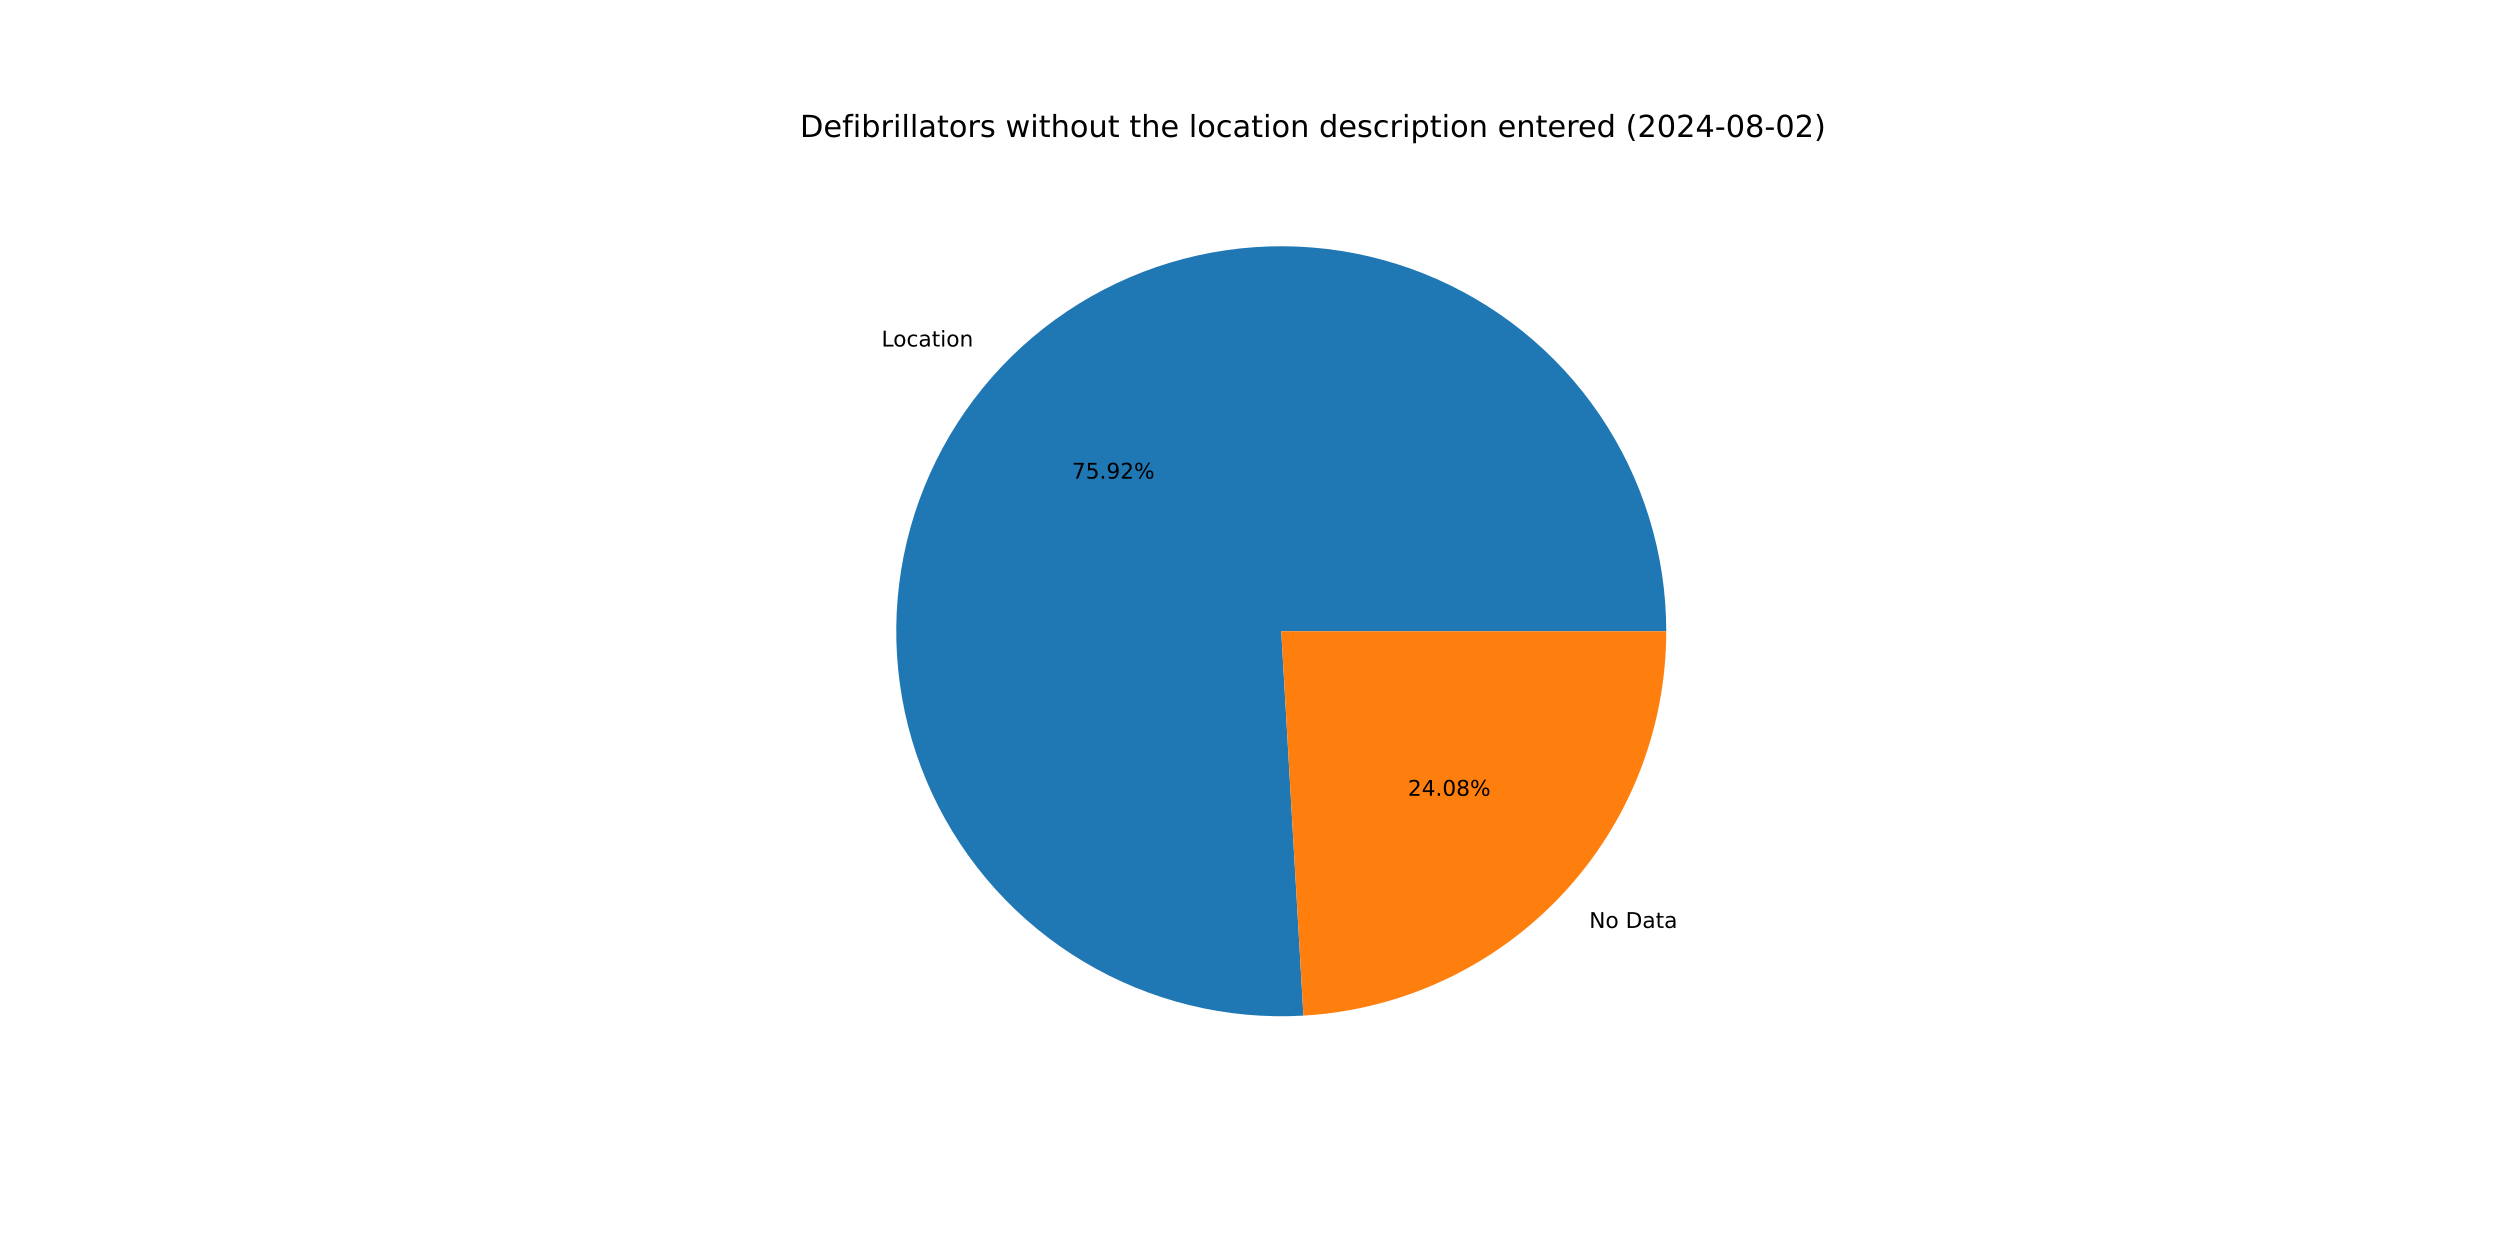
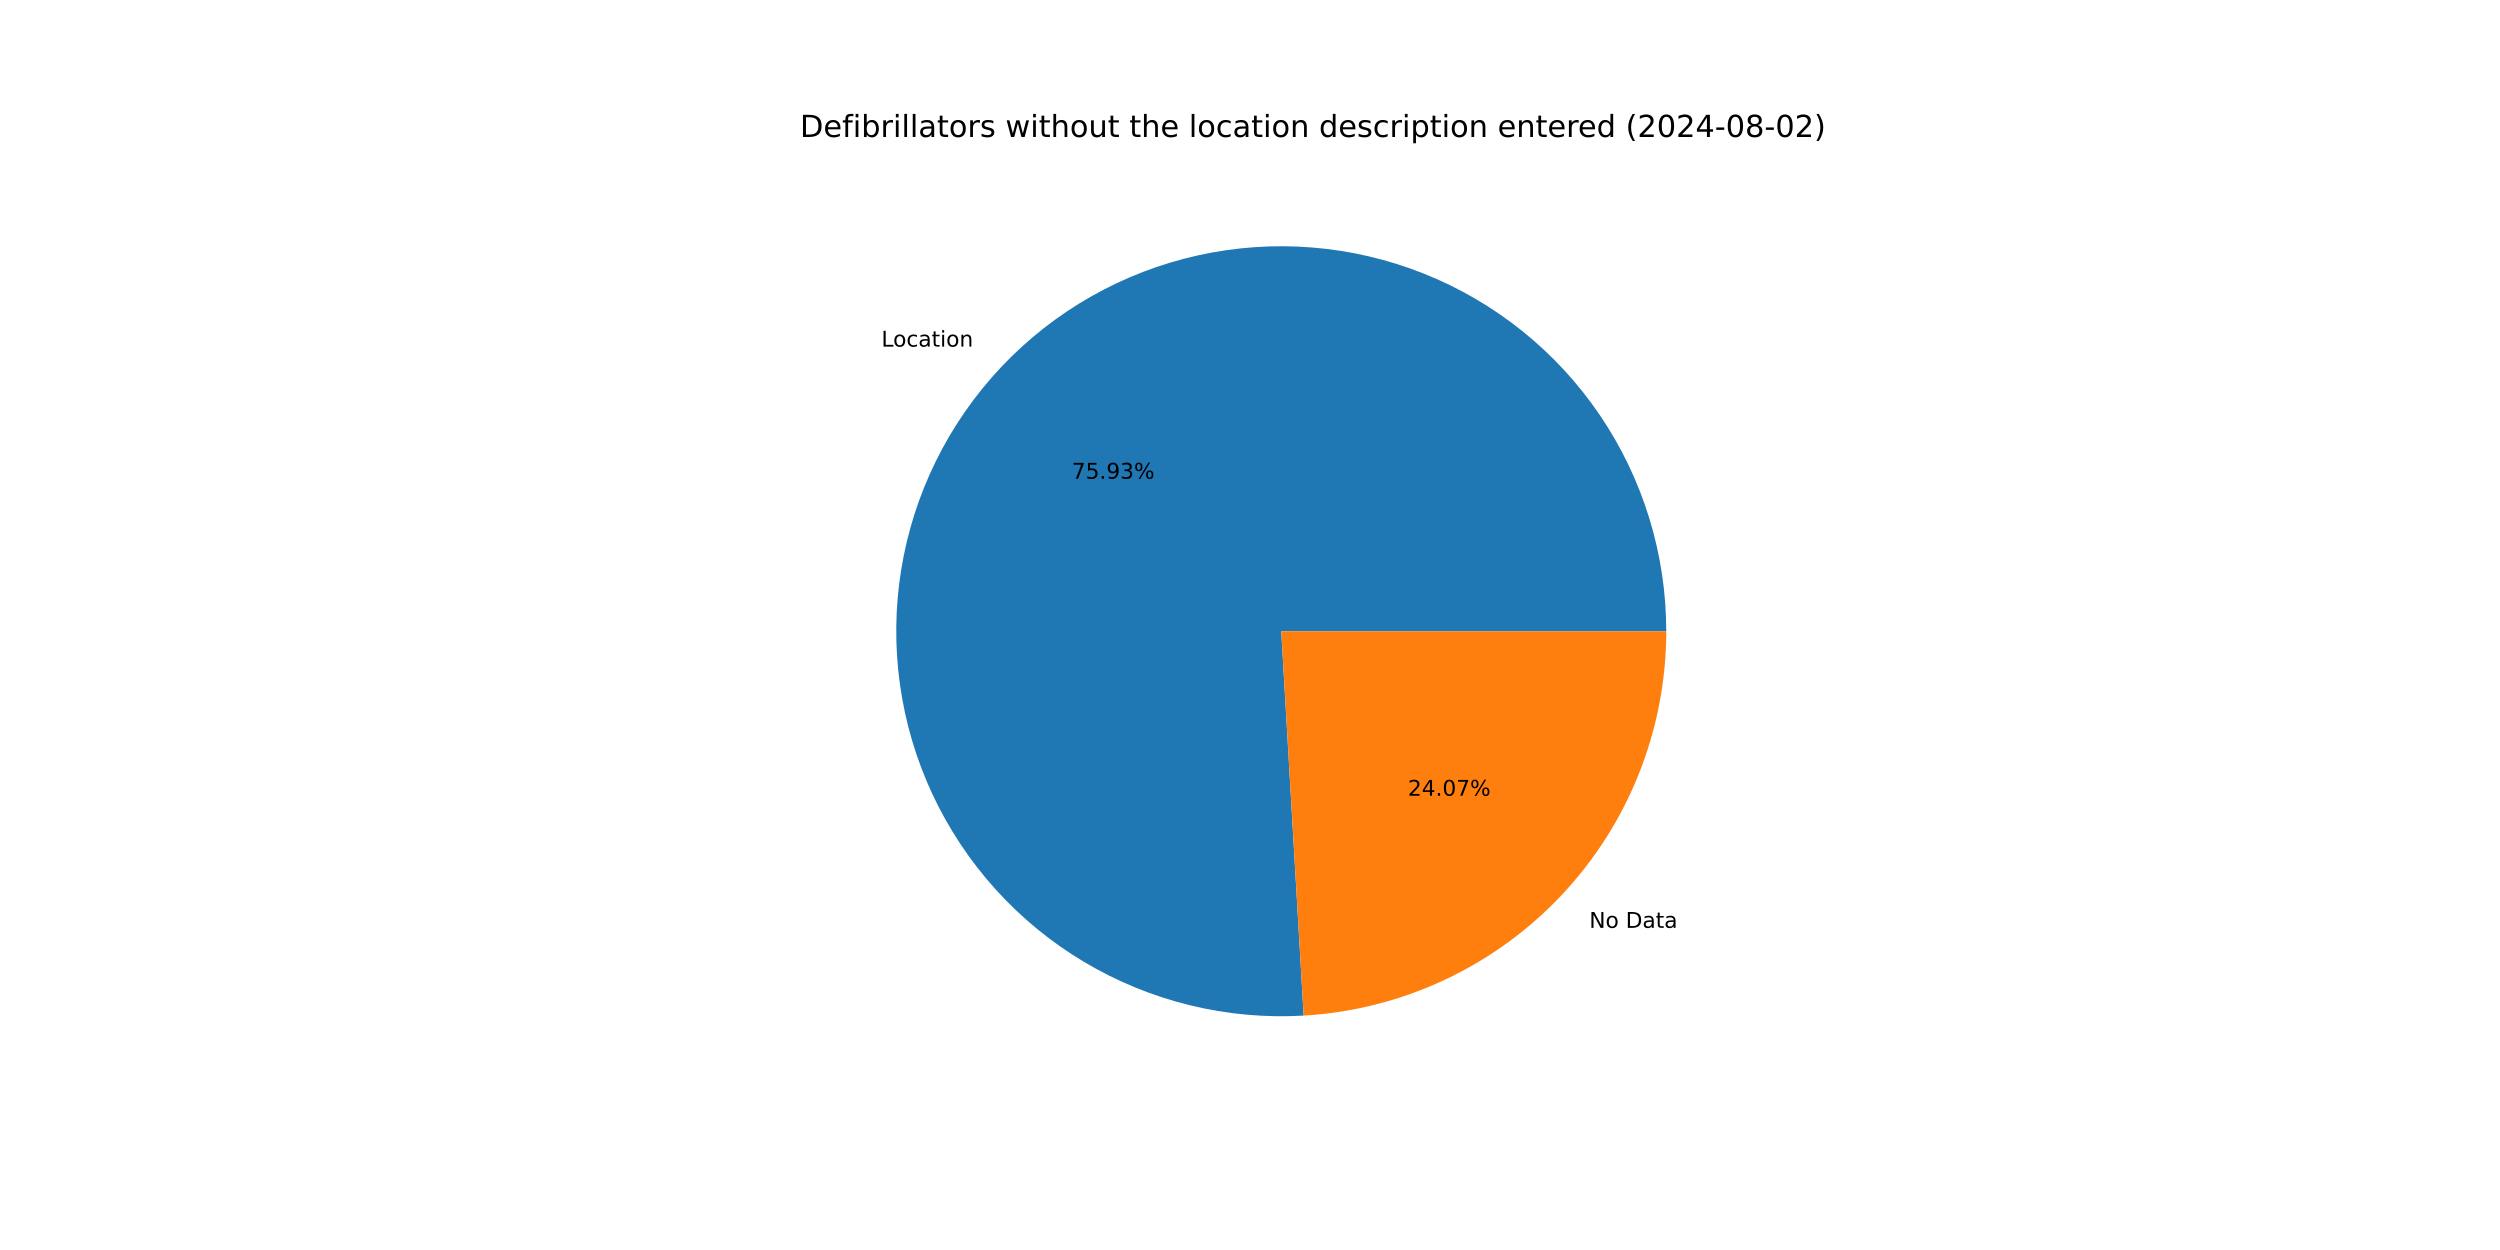
<svg xmlns="http://www.w3.org/2000/svg" xmlns:xlink="http://www.w3.org/1999/xlink" width="1152pt" height="576pt" viewBox="0 0 1152 576" version="1.1">
  <defs>
    <style type="text/css">*{stroke-linejoin: round; stroke-linecap: butt}</style>
  </defs>
  <g id="figure_1">
    <g id="patch_1">
      <path d="M 0 576  L 1152 576  L 1152 0  L 0 0  z " style="fill: #ffffff" />
    </g>
    <g id="axes_1">
      <g id="patch_2">
-         <path d="M 767.808 290.88  C 767.808 273.217 765.17 255.653 759.982 238.77  C 754.794 221.887 747.114 205.872 737.196 191.257  C 727.277 176.643 715.232 163.591 701.458 152.534  C 687.684 141.477 672.337 132.539 655.923 126.015  C 639.509 119.492 622.213 115.456 604.607 114.042  C 587.001 112.627 569.282 113.85 552.038 117.669  C 534.793 121.489 518.215 127.862 502.853 136.578  C 487.491 145.294 473.516 156.256 461.392 169.1  C 449.267 181.944 439.129 196.527 431.312 212.365  C 423.495 228.204 418.087 245.122 415.267 262.558  C 412.448 279.994 412.247 297.753 414.674 315.249  C 417.1 332.744 422.125 349.779 429.583 365.79  C 437.041 381.8 446.848 396.608 458.68 409.722  C 470.512 422.836 484.236 434.11 499.398 443.17  C 514.56 452.23 530.99 458.975 548.144 463.182  C 565.298 467.389 582.985 469.011 600.618 467.993  L 590.4 290.88  z " style="fill: #1f77b4" />
+         <path d="M 767.808 290.88  C 767.808 273.215 765.17 255.649 759.98 238.764  C 754.791 221.878 747.109 205.862 737.188 191.246  C 727.267 176.631 715.219 163.578 701.443 152.521  C 687.666 141.465 672.315 132.527 655.898 126.006  C 639.481 119.484 622.182 115.45 604.574 114.039  C 586.966 112.628 569.245 113.854 551.999 117.678  C 534.753 121.502 518.174 127.88 502.813 136.601  C 487.451 145.322 473.477 156.289 461.355 169.138  C 449.233 181.987 439.098 196.575 431.286 212.419  C 423.473 228.262 418.07 245.183 415.257 262.623  C 412.443 280.062 412.25 297.824 414.684 315.32  C 417.117 332.817 422.15 349.852 429.616 365.861  C 437.082 381.871 446.898 396.676 458.737 409.786  C 470.577 422.896 484.309 434.164 499.477 443.217  C 514.645 452.27 531.081 459.008 548.24 463.206  C 565.399 467.404 583.089 469.015 600.724 467.987  L 590.4 290.88  z " style="fill: #1f77b4" />
      </g>
      <g id="patch_3">
-         <path d="M 600.618 467.993  C 645.811 465.386 688.335 445.578 719.409 412.66  C 750.482 379.742 767.808 336.148 767.808 290.88  L 590.4 290.88  z " style="fill: #ff7f0e" />
+         <path d="M 600.724 467.987  C 645.896 465.354 688.393 445.536 719.445 412.622  C 750.496 379.708 767.808 336.129 767.808 290.88  L 590.4 290.88  z " style="fill: #ff7f0e" />
      </g>
      <g id="matplotlib.axis_1" />
      <g id="matplotlib.axis_2" />
      <g id="text_1">
-         <g transform="translate(406.1938 159.6812) scale(0.1 -0.1)">
+         <g transform="translate(406.1539 159.7234) scale(0.1 -0.1)">
          <defs>
            <path id="DejaVuSans-4c" d="M 628 4666  L 1259 4666  L 1259 531  L 3531 531  L 3531 0  L 628 0  L 628 4666  z " transform="scale(0.015625)" />
            <path id="DejaVuSans-6f" d="M 1959 3097  Q 1497 3097 1228 2736  Q 959 2375 959 1747  Q 959 1119 1226 758  Q 1494 397 1959 397  Q 2419 397 2687 759  Q 2956 1122 2956 1747  Q 2956 2369 2687 2733  Q 2419 3097 1959 3097  z M 1959 3584  Q 2709 3584 3137 3096  Q 3566 2609 3566 1747  Q 3566 888 3137 398  Q 2709 -91 1959 -91  Q 1206 -91 779 398  Q 353 888 353 1747  Q 353 2609 779 3096  Q 1206 3584 1959 3584  z " transform="scale(0.015625)" />
            <path id="DejaVuSans-63" d="M 3122 3366  L 3122 2828  Q 2878 2963 2633 3030  Q 2388 3097 2138 3097  Q 1578 3097 1268 2742  Q 959 2388 959 1747  Q 959 1106 1268 751  Q 1578 397 2138 397  Q 2388 397 2633 464  Q 2878 531 3122 666  L 3122 134  Q 2881 22 2623 -34  Q 2366 -91 2075 -91  Q 1284 -91 818 406  Q 353 903 353 1747  Q 353 2603 823 3093  Q 1294 3584 2113 3584  Q 2378 3584 2631 3529  Q 2884 3475 3122 3366  z " transform="scale(0.015625)" />
            <path id="DejaVuSans-61" d="M 2194 1759  Q 1497 1759 1228 1600  Q 959 1441 959 1056  Q 959 750 1161 570  Q 1363 391 1709 391  Q 2188 391 2477 730  Q 2766 1069 2766 1631  L 2766 1759  L 2194 1759  z M 3341 1997  L 3341 0  L 2766 0  L 2766 531  Q 2569 213 2275 61  Q 1981 -91 1556 -91  Q 1019 -91 701 211  Q 384 513 384 1019  Q 384 1609 779 1909  Q 1175 2209 1959 2209  L 2766 2209  L 2766 2266  Q 2766 2663 2505 2880  Q 2244 3097 1772 3097  Q 1472 3097 1187 3025  Q 903 2953 641 2809  L 641 3341  Q 956 3463 1253 3523  Q 1550 3584 1831 3584  Q 2591 3584 2966 3190  Q 3341 2797 3341 1997  z " transform="scale(0.015625)" />
            <path id="DejaVuSans-74" d="M 1172 4494  L 1172 3500  L 2356 3500  L 2356 3053  L 1172 3053  L 1172 1153  Q 1172 725 1289 603  Q 1406 481 1766 481  L 2356 481  L 2356 0  L 1766 0  Q 1100 0 847 248  Q 594 497 594 1153  L 594 3053  L 172 3053  L 172 3500  L 594 3500  L 594 4494  L 1172 4494  z " transform="scale(0.015625)" />
            <path id="DejaVuSans-69" d="M 603 3500  L 1178 3500  L 1178 0  L 603 0  L 603 3500  z M 603 4863  L 1178 4863  L 1178 4134  L 603 4134  L 603 4863  z " transform="scale(0.015625)" />
            <path id="DejaVuSans-6e" d="M 3513 2113  L 3513 0  L 2938 0  L 2938 2094  Q 2938 2591 2744 2837  Q 2550 3084 2163 3084  Q 1697 3084 1428 2787  Q 1159 2491 1159 1978  L 1159 0  L 581 0  L 581 3500  L 1159 3500  L 1159 2956  Q 1366 3272 1645 3428  Q 1925 3584 2291 3584  Q 2894 3584 3203 3211  Q 3513 2838 3513 2113  z " transform="scale(0.015625)" />
          </defs>
          <use xlink:href="#DejaVuSans-4c" />
          <use xlink:href="#DejaVuSans-6f" x="53.963" />
          <use xlink:href="#DejaVuSans-63" x="115.145" />
          <use xlink:href="#DejaVuSans-61" x="170.125" />
          <use xlink:href="#DejaVuSans-74" x="231.404" />
          <use xlink:href="#DejaVuSans-69" x="270.613" />
          <use xlink:href="#DejaVuSans-6f" x="298.396" />
          <use xlink:href="#DejaVuSans-6e" x="359.578" />
        </g>
      </g>
      <g id="text_2">
-         <g transform="translate(493.9301 220.5713) scale(0.1 -0.1)">
+         <g transform="translate(493.9083 220.5943) scale(0.1 -0.1)">
          <defs>
            <path id="DejaVuSans-37" d="M 525 4666  L 3525 4666  L 3525 4397  L 1831 0  L 1172 0  L 2766 4134  L 525 4134  L 525 4666  z " transform="scale(0.015625)" />
            <path id="DejaVuSans-35" d="M 691 4666  L 3169 4666  L 3169 4134  L 1269 4134  L 1269 2991  Q 1406 3038 1543 3061  Q 1681 3084 1819 3084  Q 2600 3084 3056 2656  Q 3513 2228 3513 1497  Q 3513 744 3044 326  Q 2575 -91 1722 -91  Q 1428 -91 1123 -41  Q 819 9 494 109  L 494 744  Q 775 591 1075 516  Q 1375 441 1709 441  Q 2250 441 2565 725  Q 2881 1009 2881 1497  Q 2881 1984 2565 2268  Q 2250 2553 1709 2553  Q 1456 2553 1204 2497  Q 953 2441 691 2322  L 691 4666  z " transform="scale(0.015625)" />
            <path id="DejaVuSans-2e" d="M 684 794  L 1344 794  L 1344 0  L 684 0  L 684 794  z " transform="scale(0.015625)" />
            <path id="DejaVuSans-39" d="M 703 97  L 703 672  Q 941 559 1184 500  Q 1428 441 1663 441  Q 2288 441 2617 861  Q 2947 1281 2994 2138  Q 2813 1869 2534 1725  Q 2256 1581 1919 1581  Q 1219 1581 811 2004  Q 403 2428 403 3163  Q 403 3881 828 4315  Q 1253 4750 1959 4750  Q 2769 4750 3195 4129  Q 3622 3509 3622 2328  Q 3622 1225 3098 567  Q 2575 -91 1691 -91  Q 1453 -91 1209 -44  Q 966 3 703 97  z M 1959 2075  Q 2384 2075 2632 2365  Q 2881 2656 2881 3163  Q 2881 3666 2632 3958  Q 2384 4250 1959 4250  Q 1534 4250 1286 3958  Q 1038 3666 1038 3163  Q 1038 2656 1286 2365  Q 1534 2075 1959 2075  z " transform="scale(0.015625)" />
-             <path id="DejaVuSans-32" d="M 1228 531  L 3431 531  L 3431 0  L 469 0  L 469 531  Q 828 903 1448 1529  Q 2069 2156 2228 2338  Q 2531 2678 2651 2914  Q 2772 3150 2772 3378  Q 2772 3750 2511 3984  Q 2250 4219 1831 4219  Q 1534 4219 1204 4116  Q 875 4013 500 3803  L 500 4441  Q 881 4594 1212 4672  Q 1544 4750 1819 4750  Q 2544 4750 2975 4387  Q 3406 4025 3406 3419  Q 3406 3131 3298 2873  Q 3191 2616 2906 2266  Q 2828 2175 2409 1742  Q 1991 1309 1228 531  z " transform="scale(0.015625)" />
+             <path id="DejaVuSans-33" d="M 2597 2516  Q 3050 2419 3304 2112  Q 3559 1806 3559 1356  Q 3559 666 3084 287  Q 2609 -91 1734 -91  Q 1441 -91 1130 -33  Q 819 25 488 141  L 488 750  Q 750 597 1062 519  Q 1375 441 1716 441  Q 2309 441 2620 675  Q 2931 909 2931 1356  Q 2931 1769 2642 2001  Q 2353 2234 1838 2234  L 1294 2234  L 1294 2753  L 1863 2753  Q 2328 2753 2575 2939  Q 2822 3125 2822 3475  Q 2822 3834 2567 4026  Q 2313 4219 1838 4219  Q 1578 4219 1281 4162  Q 984 4106 628 3988  L 628 4550  Q 988 4650 1302 4700  Q 1616 4750 1894 4750  Q 2613 4750 3031 4423  Q 3450 4097 3450 3541  Q 3450 3153 3228 2886  Q 3006 2619 2597 2516  z " transform="scale(0.015625)" />
            <path id="DejaVuSans-25" d="M 4653 2053  Q 4381 2053 4226 1822  Q 4072 1591 4072 1178  Q 4072 772 4226 539  Q 4381 306 4653 306  Q 4919 306 5073 539  Q 5228 772 5228 1178  Q 5228 1588 5073 1820  Q 4919 2053 4653 2053  z M 4653 2450  Q 5147 2450 5437 2106  Q 5728 1763 5728 1178  Q 5728 594 5436 251  Q 5144 -91 4653 -91  Q 4153 -91 3862 251  Q 3572 594 3572 1178  Q 3572 1766 3864 2108  Q 4156 2450 4653 2450  z M 1428 4353  Q 1159 4353 1004 4120  Q 850 3888 850 3481  Q 850 3069 1003 2837  Q 1156 2606 1428 2606  Q 1700 2606 1854 2837  Q 2009 3069 2009 3481  Q 2009 3884 1853 4118  Q 1697 4353 1428 4353  z M 4250 4750  L 4750 4750  L 1831 -91  L 1331 -91  L 4250 4750  z M 1428 4750  Q 1922 4750 2215 4408  Q 2509 4066 2509 3481  Q 2509 2891 2217 2550  Q 1925 2209 1428 2209  Q 931 2209 642 2551  Q 353 2894 353 3481  Q 353 4063 643 4406  Q 934 4750 1428 4750  z " transform="scale(0.015625)" />
          </defs>
          <use xlink:href="#DejaVuSans-37" />
          <use xlink:href="#DejaVuSans-35" x="63.623" />
          <use xlink:href="#DejaVuSans-2e" x="127.246" />
          <use xlink:href="#DejaVuSans-39" x="159.033" />
-           <use xlink:href="#DejaVuSans-32" x="222.656" />
+           <use xlink:href="#DejaVuSans-33" x="222.656" />
          <use xlink:href="#DejaVuSans-25" x="286.279" />
        </g>
      </g>
      <g id="text_3">
-         <g transform="translate(732.3094 427.5975) scale(0.1 -0.1)">
+         <g transform="translate(732.3492 427.5553) scale(0.1 -0.1)">
          <defs>
            <path id="DejaVuSans-4e" d="M 628 4666  L 1478 4666  L 3547 763  L 3547 4666  L 4159 4666  L 4159 0  L 3309 0  L 1241 3903  L 1241 0  L 628 0  L 628 4666  z " transform="scale(0.015625)" />
            <path id="DejaVuSans-20" transform="scale(0.015625)" />
            <path id="DejaVuSans-44" d="M 1259 4147  L 1259 519  L 2022 519  Q 2988 519 3436 956  Q 3884 1394 3884 2338  Q 3884 3275 3436 3711  Q 2988 4147 2022 4147  L 1259 4147  z M 628 4666  L 1925 4666  Q 3281 4666 3915 4102  Q 4550 3538 4550 2338  Q 4550 1131 3912 565  Q 3275 0 1925 0  L 628 0  L 628 4666  z " transform="scale(0.015625)" />
          </defs>
          <use xlink:href="#DejaVuSans-4e" />
          <use xlink:href="#DejaVuSans-6f" x="74.805" />
          <use xlink:href="#DejaVuSans-20" x="135.986" />
          <use xlink:href="#DejaVuSans-44" x="167.773" />
          <use xlink:href="#DejaVuSans-61" x="244.775" />
          <use xlink:href="#DejaVuSans-74" x="306.055" />
          <use xlink:href="#DejaVuSans-61" x="345.264" />
        </g>
      </g>
      <g id="text_4">
-         <g transform="translate(648.7403 366.7075) scale(0.1 -0.1)">
+         <g transform="translate(648.762 366.6844) scale(0.1 -0.1)">
          <defs>
+             <path id="DejaVuSans-32" d="M 1228 531  L 3431 531  L 3431 0  L 469 0  L 469 531  Q 828 903 1448 1529  Q 2069 2156 2228 2338  Q 2531 2678 2651 2914  Q 2772 3150 2772 3378  Q 2772 3750 2511 3984  Q 2250 4219 1831 4219  Q 1534 4219 1204 4116  Q 875 4013 500 3803  L 500 4441  Q 881 4594 1212 4672  Q 1544 4750 1819 4750  Q 2544 4750 2975 4387  Q 3406 4025 3406 3419  Q 3406 3131 3298 2873  Q 3191 2616 2906 2266  Q 2828 2175 2409 1742  Q 1991 1309 1228 531  z " transform="scale(0.015625)" />
            <path id="DejaVuSans-34" d="M 2419 4116  L 825 1625  L 2419 1625  L 2419 4116  z M 2253 4666  L 3047 4666  L 3047 1625  L 3713 1625  L 3713 1100  L 3047 1100  L 3047 0  L 2419 0  L 2419 1100  L 313 1100  L 313 1709  L 2253 4666  z " transform="scale(0.015625)" />
            <path id="DejaVuSans-30" d="M 2034 4250  Q 1547 4250 1301 3770  Q 1056 3291 1056 2328  Q 1056 1369 1301 889  Q 1547 409 2034 409  Q 2525 409 2770 889  Q 3016 1369 3016 2328  Q 3016 3291 2770 3770  Q 2525 4250 2034 4250  z M 2034 4750  Q 2819 4750 3233 4129  Q 3647 3509 3647 2328  Q 3647 1150 3233 529  Q 2819 -91 2034 -91  Q 1250 -91 836 529  Q 422 1150 422 2328  Q 422 3509 836 4129  Q 1250 4750 2034 4750  z " transform="scale(0.015625)" />
-             <path id="DejaVuSans-38" d="M 2034 2216  Q 1584 2216 1326 1975  Q 1069 1734 1069 1313  Q 1069 891 1326 650  Q 1584 409 2034 409  Q 2484 409 2743 651  Q 3003 894 3003 1313  Q 3003 1734 2745 1975  Q 2488 2216 2034 2216  z M 1403 2484  Q 997 2584 770 2862  Q 544 3141 544 3541  Q 544 4100 942 4425  Q 1341 4750 2034 4750  Q 2731 4750 3128 4425  Q 3525 4100 3525 3541  Q 3525 3141 3298 2862  Q 3072 2584 2669 2484  Q 3125 2378 3379 2068  Q 3634 1759 3634 1313  Q 3634 634 3220 271  Q 2806 -91 2034 -91  Q 1263 -91 848 271  Q 434 634 434 1313  Q 434 1759 690 2068  Q 947 2378 1403 2484  z M 1172 3481  Q 1172 3119 1398 2916  Q 1625 2713 2034 2713  Q 2441 2713 2670 2916  Q 2900 3119 2900 3481  Q 2900 3844 2670 4047  Q 2441 4250 2034 4250  Q 1625 4250 1398 4047  Q 1172 3844 1172 3481  z " transform="scale(0.015625)" />
          </defs>
          <use xlink:href="#DejaVuSans-32" />
          <use xlink:href="#DejaVuSans-34" x="63.623" />
          <use xlink:href="#DejaVuSans-2e" x="127.246" />
          <use xlink:href="#DejaVuSans-30" x="159.033" />
-           <use xlink:href="#DejaVuSans-38" x="222.656" />
+           <use xlink:href="#DejaVuSans-37" x="222.656" />
          <use xlink:href="#DejaVuSans-25" x="286.279" />
        </g>
      </g>
      <g id="text_5">
        <g transform="translate(368.64 63.12) scale(0.14 -0.14)">
          <defs>
            <path id="DejaVuSans-65" d="M 3597 1894  L 3597 1613  L 953 1613  Q 991 1019 1311 708  Q 1631 397 2203 397  Q 2534 397 2845 478  Q 3156 559 3463 722  L 3463 178  Q 3153 47 2828 -22  Q 2503 -91 2169 -91  Q 1331 -91 842 396  Q 353 884 353 1716  Q 353 2575 817 3079  Q 1281 3584 2069 3584  Q 2775 3584 3186 3129  Q 3597 2675 3597 1894  z M 3022 2063  Q 3016 2534 2758 2815  Q 2500 3097 2075 3097  Q 1594 3097 1305 2825  Q 1016 2553 972 2059  L 3022 2063  z " transform="scale(0.015625)" />
            <path id="DejaVuSans-66" d="M 2375 4863  L 2375 4384  L 1825 4384  Q 1516 4384 1395 4259  Q 1275 4134 1275 3809  L 1275 3500  L 2222 3500  L 2222 3053  L 1275 3053  L 1275 0  L 697 0  L 697 3053  L 147 3053  L 147 3500  L 697 3500  L 697 3744  Q 697 4328 969 4595  Q 1241 4863 1831 4863  L 2375 4863  z " transform="scale(0.015625)" />
            <path id="DejaVuSans-62" d="M 3116 1747  Q 3116 2381 2855 2742  Q 2594 3103 2138 3103  Q 1681 3103 1420 2742  Q 1159 2381 1159 1747  Q 1159 1113 1420 752  Q 1681 391 2138 391  Q 2594 391 2855 752  Q 3116 1113 3116 1747  z M 1159 2969  Q 1341 3281 1617 3432  Q 1894 3584 2278 3584  Q 2916 3584 3314 3078  Q 3713 2572 3713 1747  Q 3713 922 3314 415  Q 2916 -91 2278 -91  Q 1894 -91 1617 61  Q 1341 213 1159 525  L 1159 0  L 581 0  L 581 4863  L 1159 4863  L 1159 2969  z " transform="scale(0.015625)" />
            <path id="DejaVuSans-72" d="M 2631 2963  Q 2534 3019 2420 3045  Q 2306 3072 2169 3072  Q 1681 3072 1420 2755  Q 1159 2438 1159 1844  L 1159 0  L 581 0  L 581 3500  L 1159 3500  L 1159 2956  Q 1341 3275 1631 3429  Q 1922 3584 2338 3584  Q 2397 3584 2469 3576  Q 2541 3569 2628 3553  L 2631 2963  z " transform="scale(0.015625)" />
            <path id="DejaVuSans-6c" d="M 603 4863  L 1178 4863  L 1178 0  L 603 0  L 603 4863  z " transform="scale(0.015625)" />
            <path id="DejaVuSans-73" d="M 2834 3397  L 2834 2853  Q 2591 2978 2328 3040  Q 2066 3103 1784 3103  Q 1356 3103 1142 2972  Q 928 2841 928 2578  Q 928 2378 1081 2264  Q 1234 2150 1697 2047  L 1894 2003  Q 2506 1872 2764 1633  Q 3022 1394 3022 966  Q 3022 478 2636 193  Q 2250 -91 1575 -91  Q 1294 -91 989 -36  Q 684 19 347 128  L 347 722  Q 666 556 975 473  Q 1284 391 1588 391  Q 1994 391 2212 530  Q 2431 669 2431 922  Q 2431 1156 2273 1281  Q 2116 1406 1581 1522  L 1381 1569  Q 847 1681 609 1914  Q 372 2147 372 2553  Q 372 3047 722 3315  Q 1072 3584 1716 3584  Q 2034 3584 2315 3537  Q 2597 3491 2834 3397  z " transform="scale(0.015625)" />
            <path id="DejaVuSans-77" d="M 269 3500  L 844 3500  L 1563 769  L 2278 3500  L 2956 3500  L 3675 769  L 4391 3500  L 4966 3500  L 4050 0  L 3372 0  L 2619 2869  L 1863 0  L 1184 0  L 269 3500  z " transform="scale(0.015625)" />
            <path id="DejaVuSans-68" d="M 3513 2113  L 3513 0  L 2938 0  L 2938 2094  Q 2938 2591 2744 2837  Q 2550 3084 2163 3084  Q 1697 3084 1428 2787  Q 1159 2491 1159 1978  L 1159 0  L 581 0  L 581 4863  L 1159 4863  L 1159 2956  Q 1366 3272 1645 3428  Q 1925 3584 2291 3584  Q 2894 3584 3203 3211  Q 3513 2838 3513 2113  z " transform="scale(0.015625)" />
            <path id="DejaVuSans-75" d="M 544 1381  L 544 3500  L 1119 3500  L 1119 1403  Q 1119 906 1312 657  Q 1506 409 1894 409  Q 2359 409 2629 706  Q 2900 1003 2900 1516  L 2900 3500  L 3475 3500  L 3475 0  L 2900 0  L 2900 538  Q 2691 219 2414 64  Q 2138 -91 1772 -91  Q 1169 -91 856 284  Q 544 659 544 1381  z M 1991 3584  L 1991 3584  z " transform="scale(0.015625)" />
            <path id="DejaVuSans-64" d="M 2906 2969  L 2906 4863  L 3481 4863  L 3481 0  L 2906 0  L 2906 525  Q 2725 213 2448 61  Q 2172 -91 1784 -91  Q 1150 -91 751 415  Q 353 922 353 1747  Q 353 2572 751 3078  Q 1150 3584 1784 3584  Q 2172 3584 2448 3432  Q 2725 3281 2906 2969  z M 947 1747  Q 947 1113 1208 752  Q 1469 391 1925 391  Q 2381 391 2643 752  Q 2906 1113 2906 1747  Q 2906 2381 2643 2742  Q 2381 3103 1925 3103  Q 1469 3103 1208 2742  Q 947 2381 947 1747  z " transform="scale(0.015625)" />
            <path id="DejaVuSans-70" d="M 1159 525  L 1159 -1331  L 581 -1331  L 581 3500  L 1159 3500  L 1159 2969  Q 1341 3281 1617 3432  Q 1894 3584 2278 3584  Q 2916 3584 3314 3078  Q 3713 2572 3713 1747  Q 3713 922 3314 415  Q 2916 -91 2278 -91  Q 1894 -91 1617 61  Q 1341 213 1159 525  z M 3116 1747  Q 3116 2381 2855 2742  Q 2594 3103 2138 3103  Q 1681 3103 1420 2742  Q 1159 2381 1159 1747  Q 1159 1113 1420 752  Q 1681 391 2138 391  Q 2594 391 2855 752  Q 3116 1113 3116 1747  z " transform="scale(0.015625)" />
            <path id="DejaVuSans-28" d="M 1984 4856  Q 1566 4138 1362 3434  Q 1159 2731 1159 2009  Q 1159 1288 1364 580  Q 1569 -128 1984 -844  L 1484 -844  Q 1016 -109 783 600  Q 550 1309 550 2009  Q 550 2706 781 3412  Q 1013 4119 1484 4856  L 1984 4856  z " transform="scale(0.015625)" />
            <path id="DejaVuSans-2d" d="M 313 2009  L 1997 2009  L 1997 1497  L 313 1497  L 313 2009  z " transform="scale(0.015625)" />
+             <path id="DejaVuSans-38" d="M 2034 2216  Q 1584 2216 1326 1975  Q 1069 1734 1069 1313  Q 1069 891 1326 650  Q 1584 409 2034 409  Q 2484 409 2743 651  Q 3003 894 3003 1313  Q 3003 1734 2745 1975  Q 2488 2216 2034 2216  z M 1403 2484  Q 997 2584 770 2862  Q 544 3141 544 3541  Q 544 4100 942 4425  Q 1341 4750 2034 4750  Q 2731 4750 3128 4425  Q 3525 4100 3525 3541  Q 3525 3141 3298 2862  Q 3072 2584 2669 2484  Q 3125 2378 3379 2068  Q 3634 1759 3634 1313  Q 3634 634 3220 271  Q 2806 -91 2034 -91  Q 1263 -91 848 271  Q 434 634 434 1313  Q 434 1759 690 2068  Q 947 2378 1403 2484  z M 1172 3481  Q 1172 3119 1398 2916  Q 1625 2713 2034 2713  Q 2441 2713 2670 2916  Q 2900 3119 2900 3481  Q 2900 3844 2670 4047  Q 2441 4250 2034 4250  Q 1625 4250 1398 4047  Q 1172 3844 1172 3481  z " transform="scale(0.015625)" />
            <path id="DejaVuSans-29" d="M 513 4856  L 1013 4856  Q 1481 4119 1714 3412  Q 1947 2706 1947 2009  Q 1947 1309 1714 600  Q 1481 -109 1013 -844  L 513 -844  Q 928 -128 1133 580  Q 1338 1288 1338 2009  Q 1338 2731 1133 3434  Q 928 4138 513 4856  z " transform="scale(0.015625)" />
          </defs>
          <use xlink:href="#DejaVuSans-44" />
          <use xlink:href="#DejaVuSans-65" x="77.002" />
          <use xlink:href="#DejaVuSans-66" x="138.525" />
          <use xlink:href="#DejaVuSans-69" x="173.73" />
          <use xlink:href="#DejaVuSans-62" x="201.514" />
          <use xlink:href="#DejaVuSans-72" x="264.99" />
          <use xlink:href="#DejaVuSans-69" x="306.104" />
          <use xlink:href="#DejaVuSans-6c" x="333.887" />
          <use xlink:href="#DejaVuSans-6c" x="361.67" />
          <use xlink:href="#DejaVuSans-61" x="389.453" />
          <use xlink:href="#DejaVuSans-74" x="450.732" />
          <use xlink:href="#DejaVuSans-6f" x="489.941" />
          <use xlink:href="#DejaVuSans-72" x="551.123" />
          <use xlink:href="#DejaVuSans-73" x="592.236" />
          <use xlink:href="#DejaVuSans-20" x="644.336" />
          <use xlink:href="#DejaVuSans-77" x="676.123" />
          <use xlink:href="#DejaVuSans-69" x="757.91" />
          <use xlink:href="#DejaVuSans-74" x="785.693" />
          <use xlink:href="#DejaVuSans-68" x="824.902" />
          <use xlink:href="#DejaVuSans-6f" x="888.281" />
          <use xlink:href="#DejaVuSans-75" x="949.463" />
          <use xlink:href="#DejaVuSans-74" x="1012.842" />
          <use xlink:href="#DejaVuSans-20" x="1052.051" />
          <use xlink:href="#DejaVuSans-74" x="1083.838" />
          <use xlink:href="#DejaVuSans-68" x="1123.047" />
          <use xlink:href="#DejaVuSans-65" x="1186.426" />
          <use xlink:href="#DejaVuSans-20" x="1247.949" />
          <use xlink:href="#DejaVuSans-6c" x="1279.736" />
          <use xlink:href="#DejaVuSans-6f" x="1307.52" />
          <use xlink:href="#DejaVuSans-63" x="1368.701" />
          <use xlink:href="#DejaVuSans-61" x="1423.682" />
          <use xlink:href="#DejaVuSans-74" x="1484.961" />
          <use xlink:href="#DejaVuSans-69" x="1524.17" />
          <use xlink:href="#DejaVuSans-6f" x="1551.953" />
          <use xlink:href="#DejaVuSans-6e" x="1613.135" />
          <use xlink:href="#DejaVuSans-20" x="1676.514" />
          <use xlink:href="#DejaVuSans-64" x="1708.301" />
          <use xlink:href="#DejaVuSans-65" x="1771.777" />
          <use xlink:href="#DejaVuSans-73" x="1833.301" />
          <use xlink:href="#DejaVuSans-63" x="1885.4" />
          <use xlink:href="#DejaVuSans-72" x="1940.381" />
          <use xlink:href="#DejaVuSans-69" x="1981.494" />
          <use xlink:href="#DejaVuSans-70" x="2009.277" />
          <use xlink:href="#DejaVuSans-74" x="2072.754" />
          <use xlink:href="#DejaVuSans-69" x="2111.963" />
          <use xlink:href="#DejaVuSans-6f" x="2139.746" />
          <use xlink:href="#DejaVuSans-6e" x="2200.928" />
          <use xlink:href="#DejaVuSans-20" x="2264.307" />
          <use xlink:href="#DejaVuSans-65" x="2296.094" />
          <use xlink:href="#DejaVuSans-6e" x="2357.617" />
          <use xlink:href="#DejaVuSans-74" x="2420.996" />
          <use xlink:href="#DejaVuSans-65" x="2460.205" />
          <use xlink:href="#DejaVuSans-72" x="2521.729" />
          <use xlink:href="#DejaVuSans-65" x="2560.592" />
          <use xlink:href="#DejaVuSans-64" x="2622.115" />
          <use xlink:href="#DejaVuSans-20" x="2685.592" />
          <use xlink:href="#DejaVuSans-28" x="2717.379" />
          <use xlink:href="#DejaVuSans-32" x="2756.393" />
          <use xlink:href="#DejaVuSans-30" x="2820.016" />
          <use xlink:href="#DejaVuSans-32" x="2883.639" />
          <use xlink:href="#DejaVuSans-34" x="2947.262" />
          <use xlink:href="#DejaVuSans-2d" x="3010.885" />
          <use xlink:href="#DejaVuSans-30" x="3046.969" />
          <use xlink:href="#DejaVuSans-38" x="3110.592" />
          <use xlink:href="#DejaVuSans-2d" x="3174.215" />
          <use xlink:href="#DejaVuSans-30" x="3210.299" />
          <use xlink:href="#DejaVuSans-32" x="3273.922" />
          <use xlink:href="#DejaVuSans-29" x="3337.545" />
        </g>
      </g>
    </g>
  </g>
</svg>
